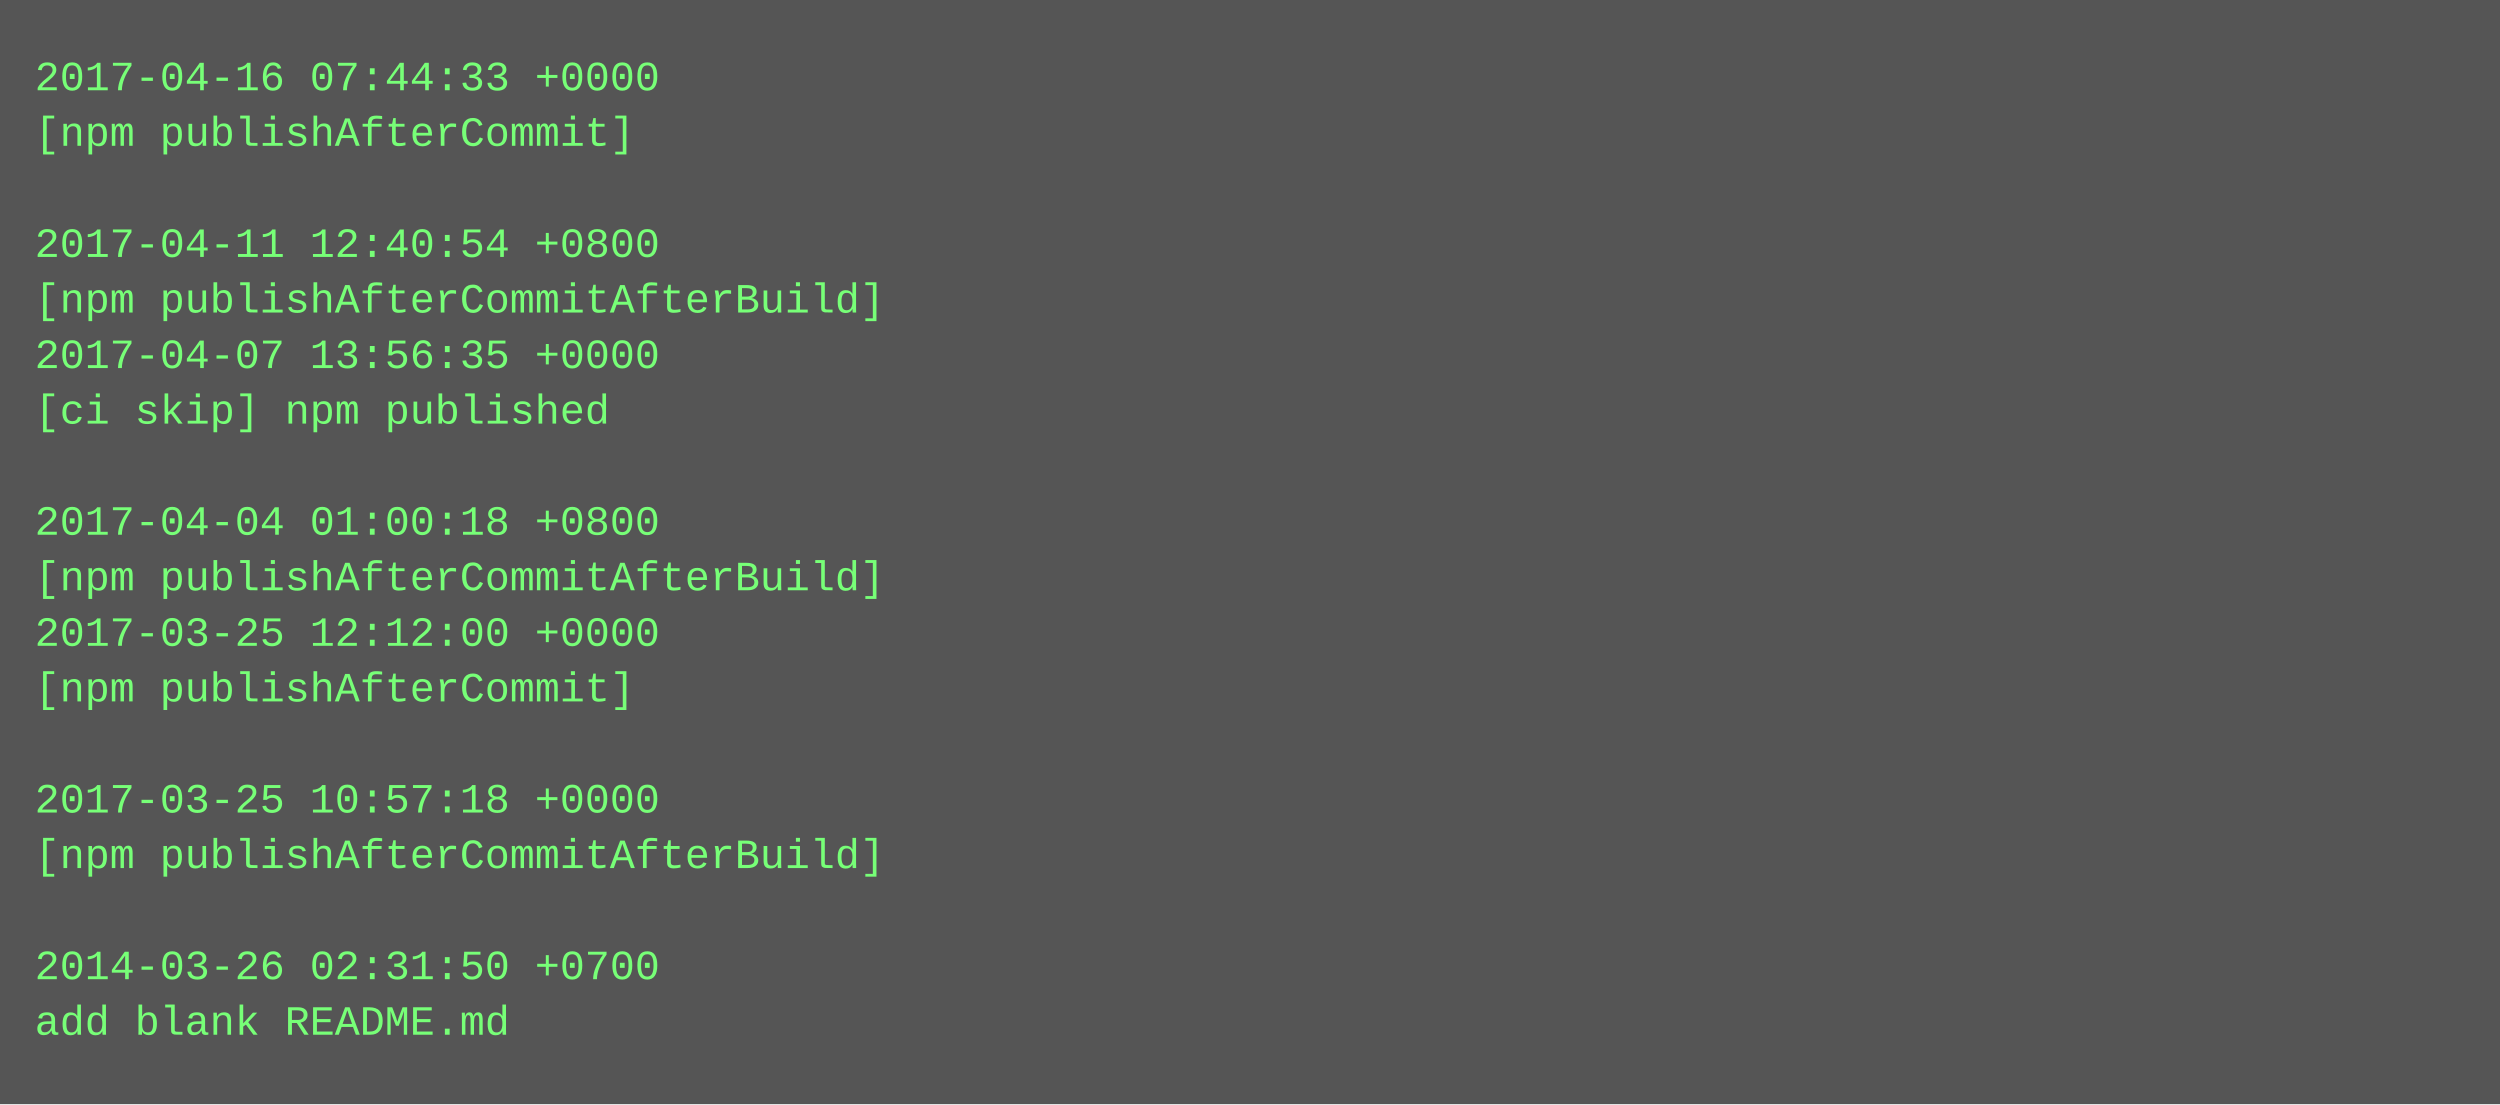
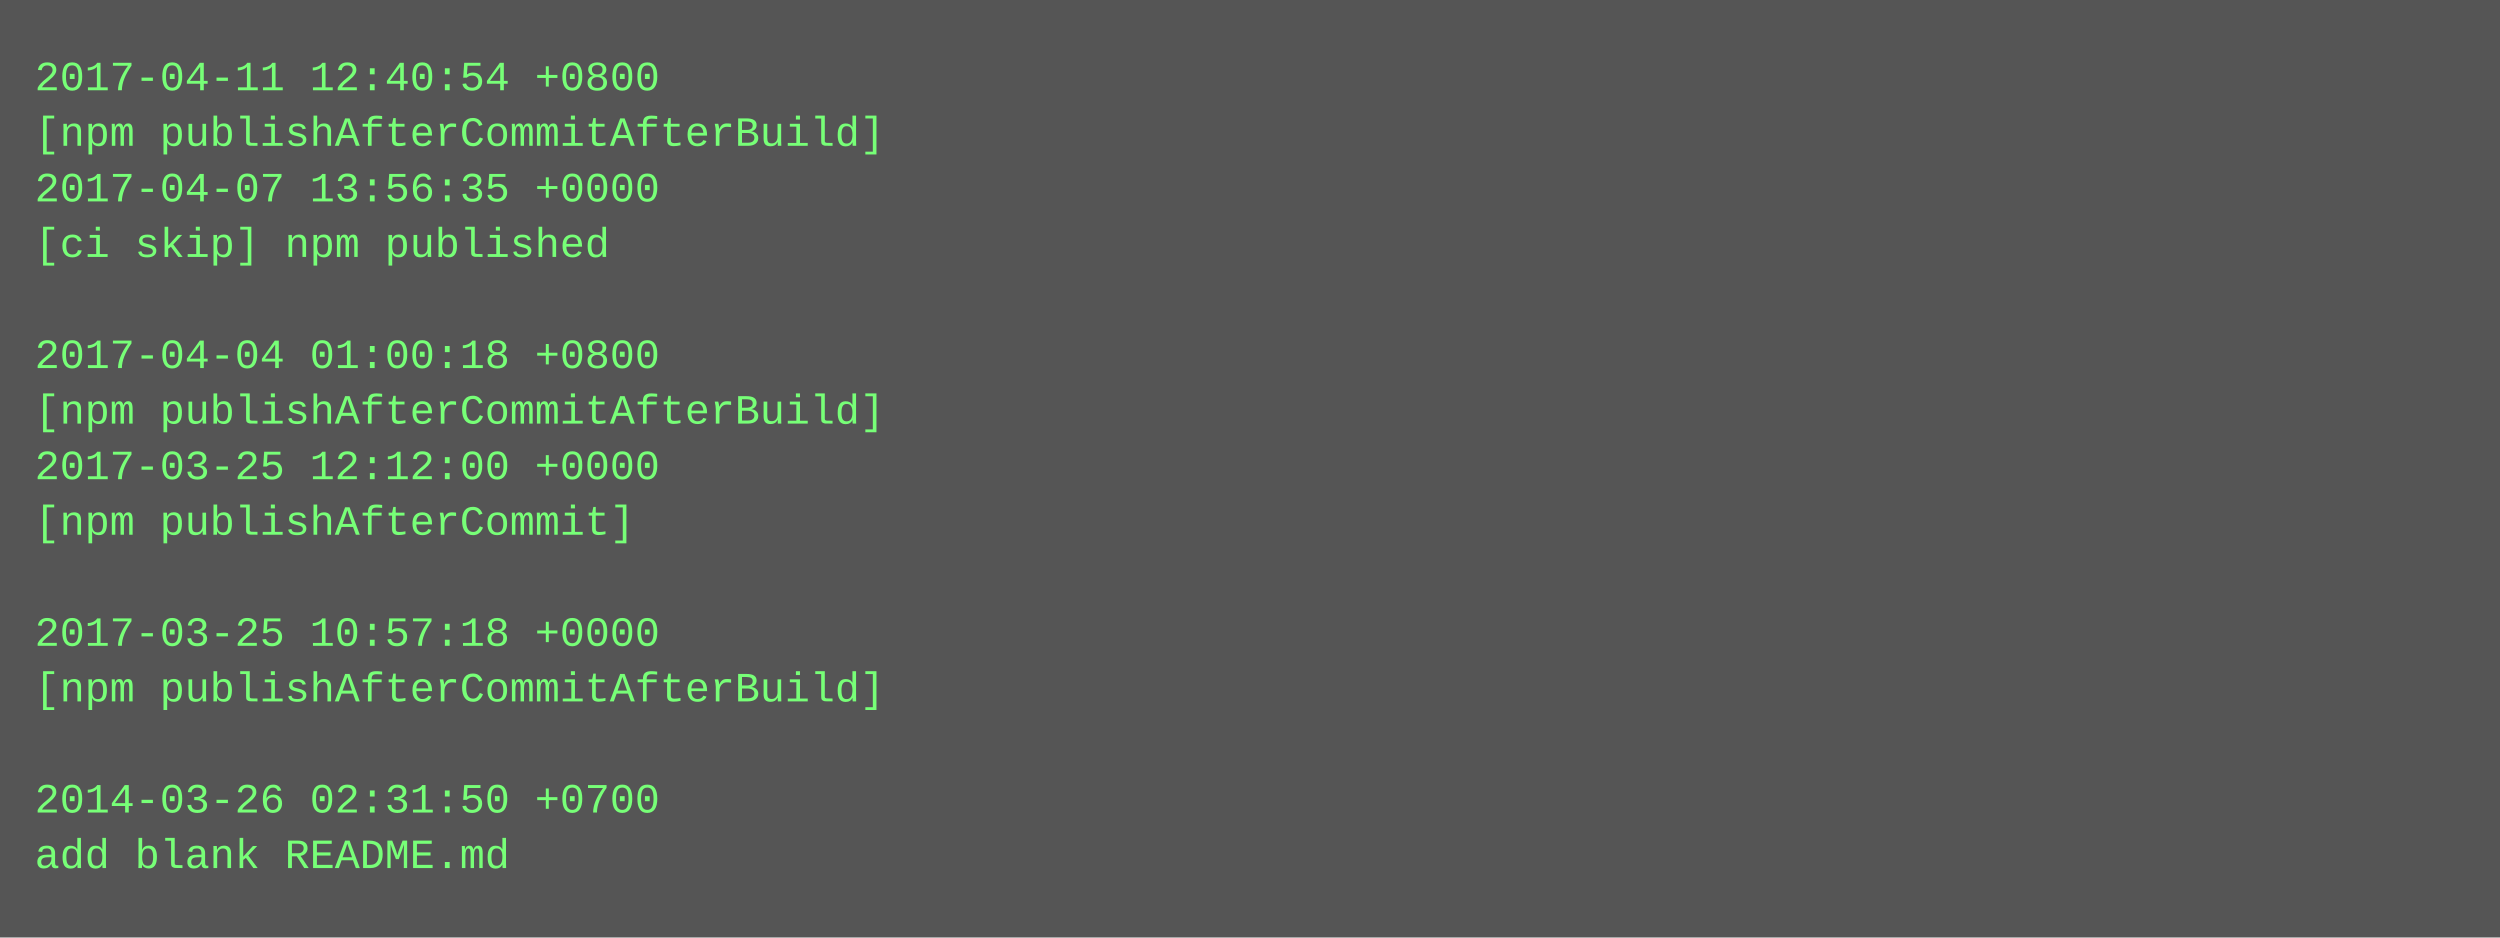
- <svg xmlns="http://www.w3.org/2000/svg" height="318" width="720">
-   <rect height="318" fill="#555" width="720" />
+ <svg xmlns="http://www.w3.org/2000/svg" height="270" width="720">
+   <rect height="270" fill="#555" width="720" />
  <text fill="#7f7" font-family="Courier New" font-size="12" xml:space="preserve">
-     <tspan x="10" y="26">2017-04-16 07:44:33 +0000</tspan>
-     <tspan x="10" y="42">[npm publishAfterCommit]</tspan>
-     <tspan x="10" y="58" />
-     <tspan x="10" y="74">2017-04-11 12:40:54 +0800</tspan>
-     <tspan x="10" y="90">[npm publishAfterCommitAfterBuild]</tspan>
-     <tspan x="10" y="106">2017-04-07 13:56:35 +0000</tspan>
-     <tspan x="10" y="122">[ci skip] npm published</tspan>
-     <tspan x="10" y="138" />
-     <tspan x="10" y="154">2017-04-04 01:00:18 +0800</tspan>
-     <tspan x="10" y="170">[npm publishAfterCommitAfterBuild]</tspan>
-     <tspan x="10" y="186">2017-03-25 12:12:00 +0000</tspan>
-     <tspan x="10" y="202">[npm publishAfterCommit]</tspan>
+     <tspan x="10" y="26">2017-04-11 12:40:54 +0800</tspan>
+     <tspan x="10" y="42">[npm publishAfterCommitAfterBuild]</tspan>
+     <tspan x="10" y="58">2017-04-07 13:56:35 +0000</tspan>
+     <tspan x="10" y="74">[ci skip] npm published</tspan>
+     <tspan x="10" y="90" />
+     <tspan x="10" y="106">2017-04-04 01:00:18 +0800</tspan>
+     <tspan x="10" y="122">[npm publishAfterCommitAfterBuild]</tspan>
+     <tspan x="10" y="138">2017-03-25 12:12:00 +0000</tspan>
+     <tspan x="10" y="154">[npm publishAfterCommit]</tspan>
+     <tspan x="10" y="170" />
+     <tspan x="10" y="186">2017-03-25 10:57:18 +0000</tspan>
+     <tspan x="10" y="202">[npm publishAfterCommitAfterBuild]</tspan>
    <tspan x="10" y="218" />
-     <tspan x="10" y="234">2017-03-25 10:57:18 +0000</tspan>
-     <tspan x="10" y="250">[npm publishAfterCommitAfterBuild]</tspan>
-     <tspan x="10" y="266" />
-     <tspan x="10" y="282">2014-03-26 02:31:50 +0700</tspan>
-     <tspan x="10" y="298">add blank README.md</tspan>
+     <tspan x="10" y="234">2014-03-26 02:31:50 +0700</tspan>
+     <tspan x="10" y="250">add blank README.md</tspan>
  </text>
</svg>
